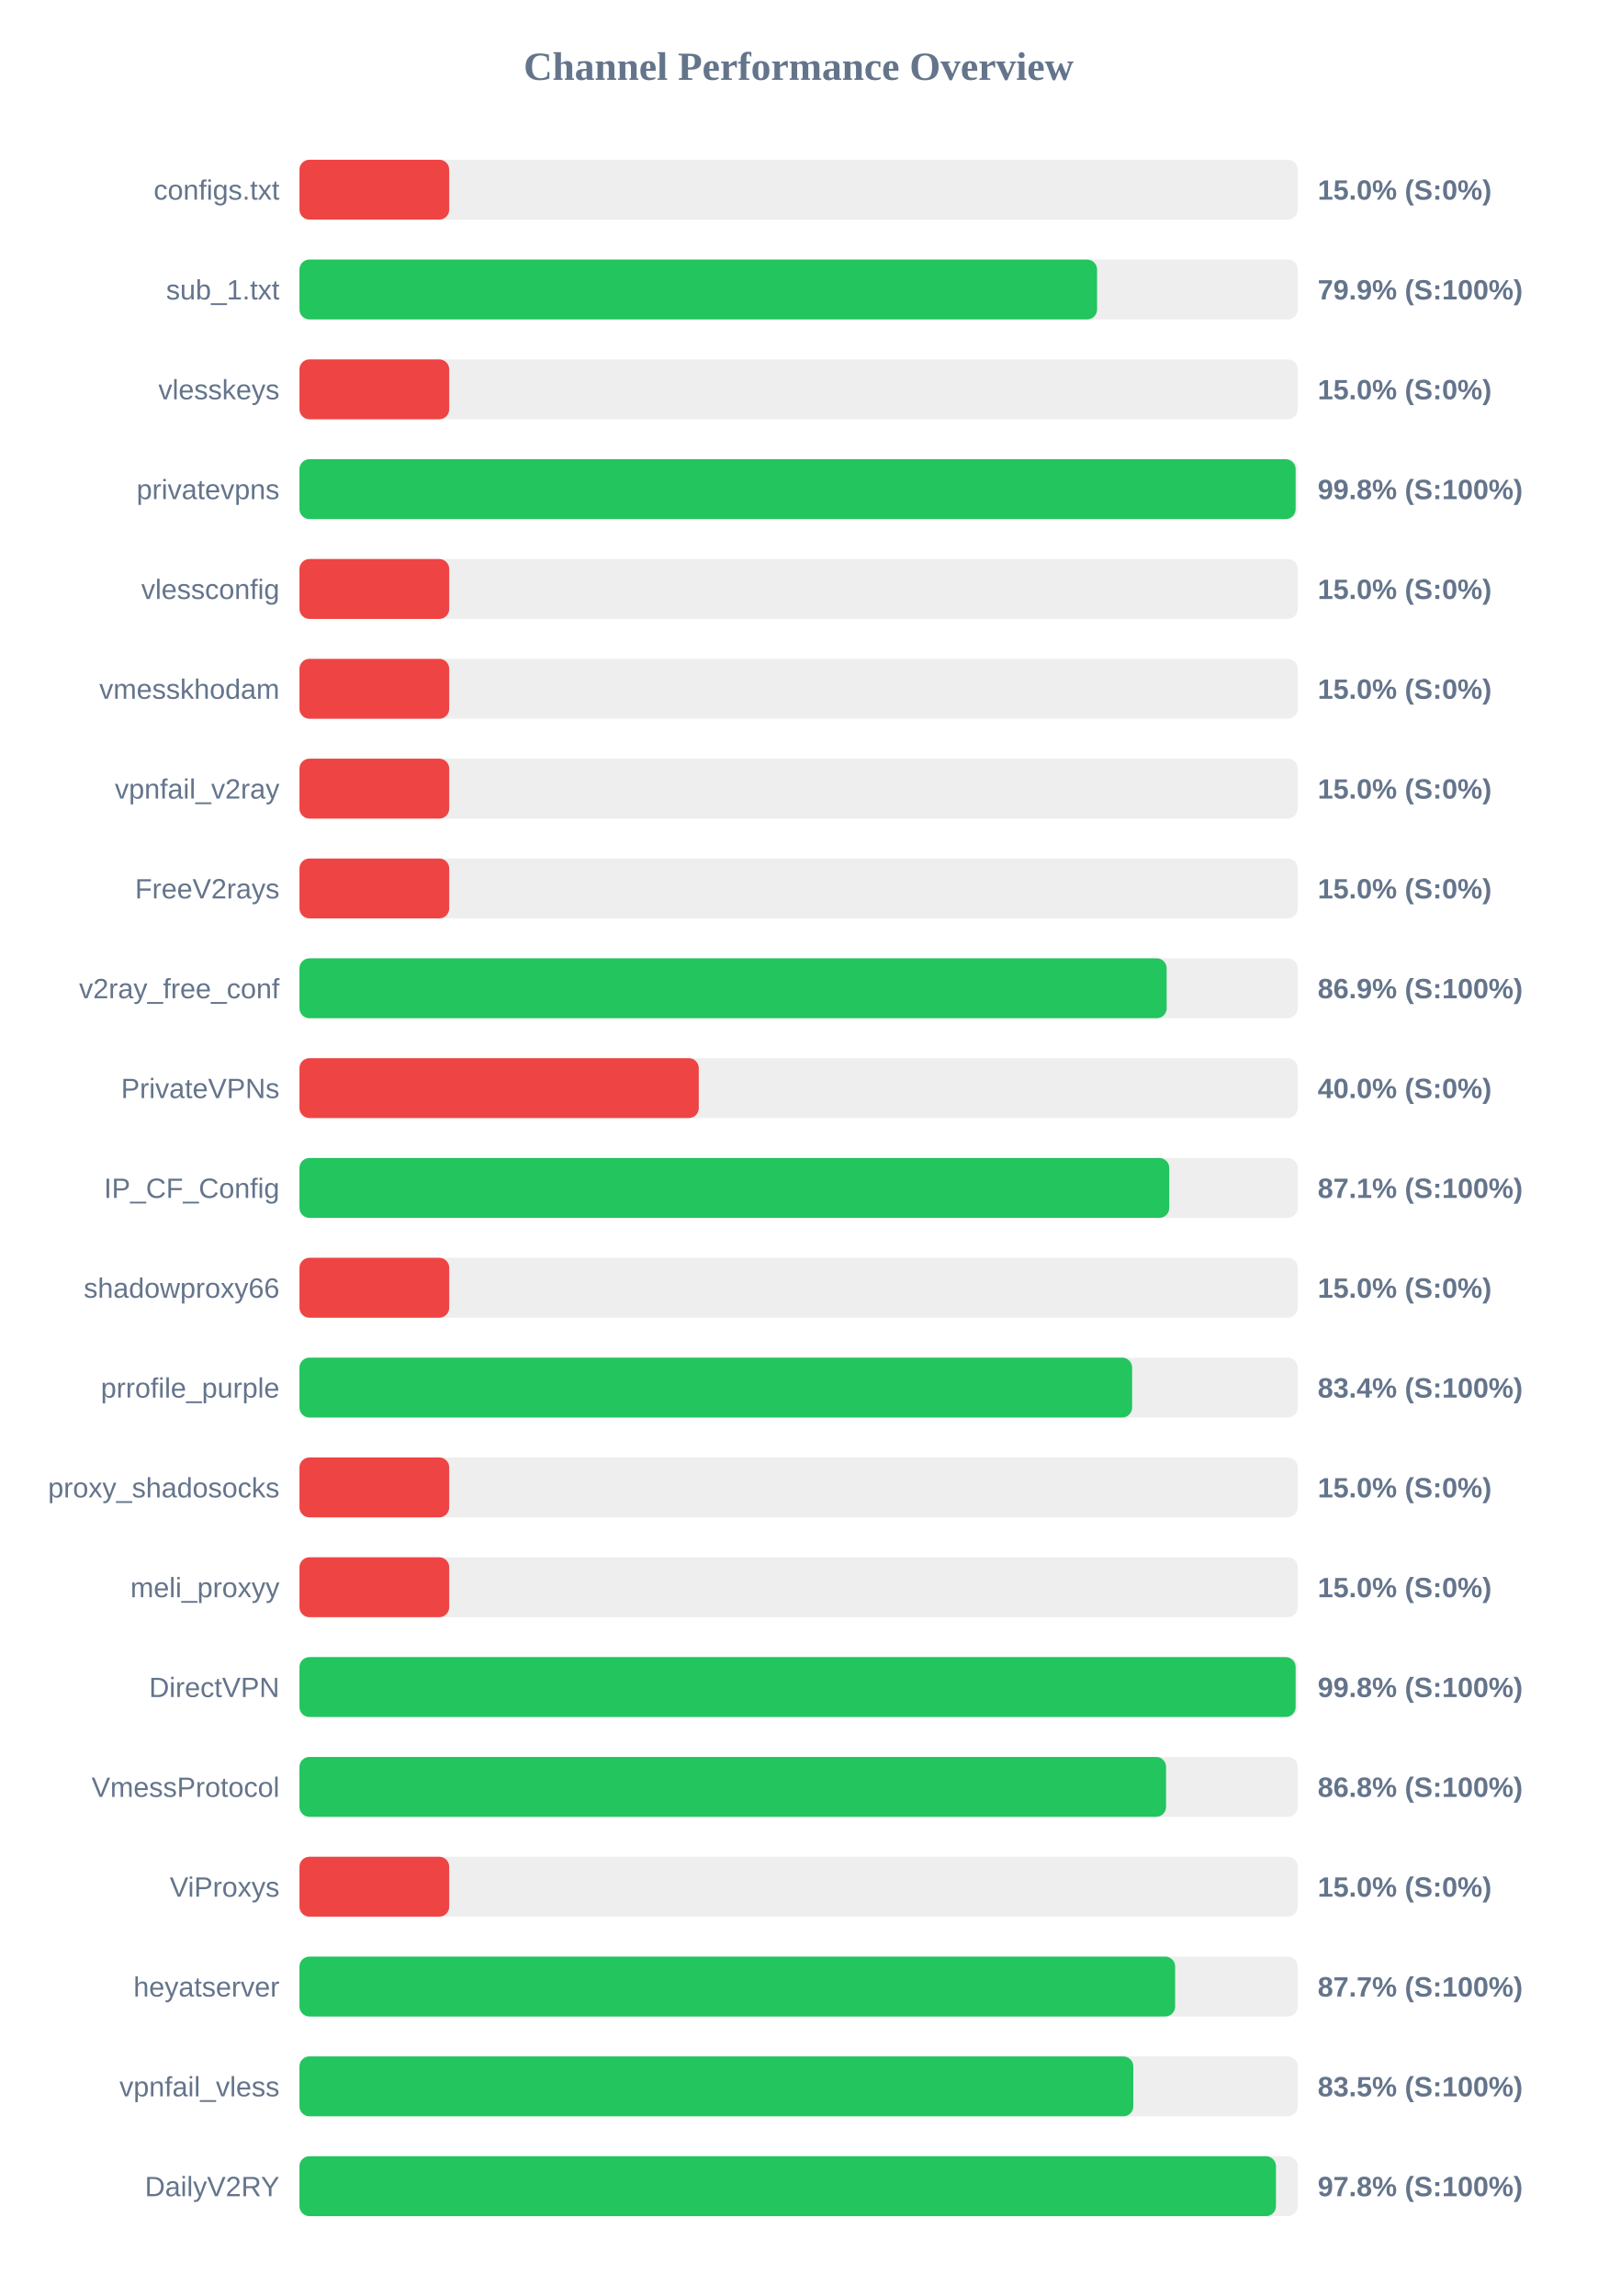
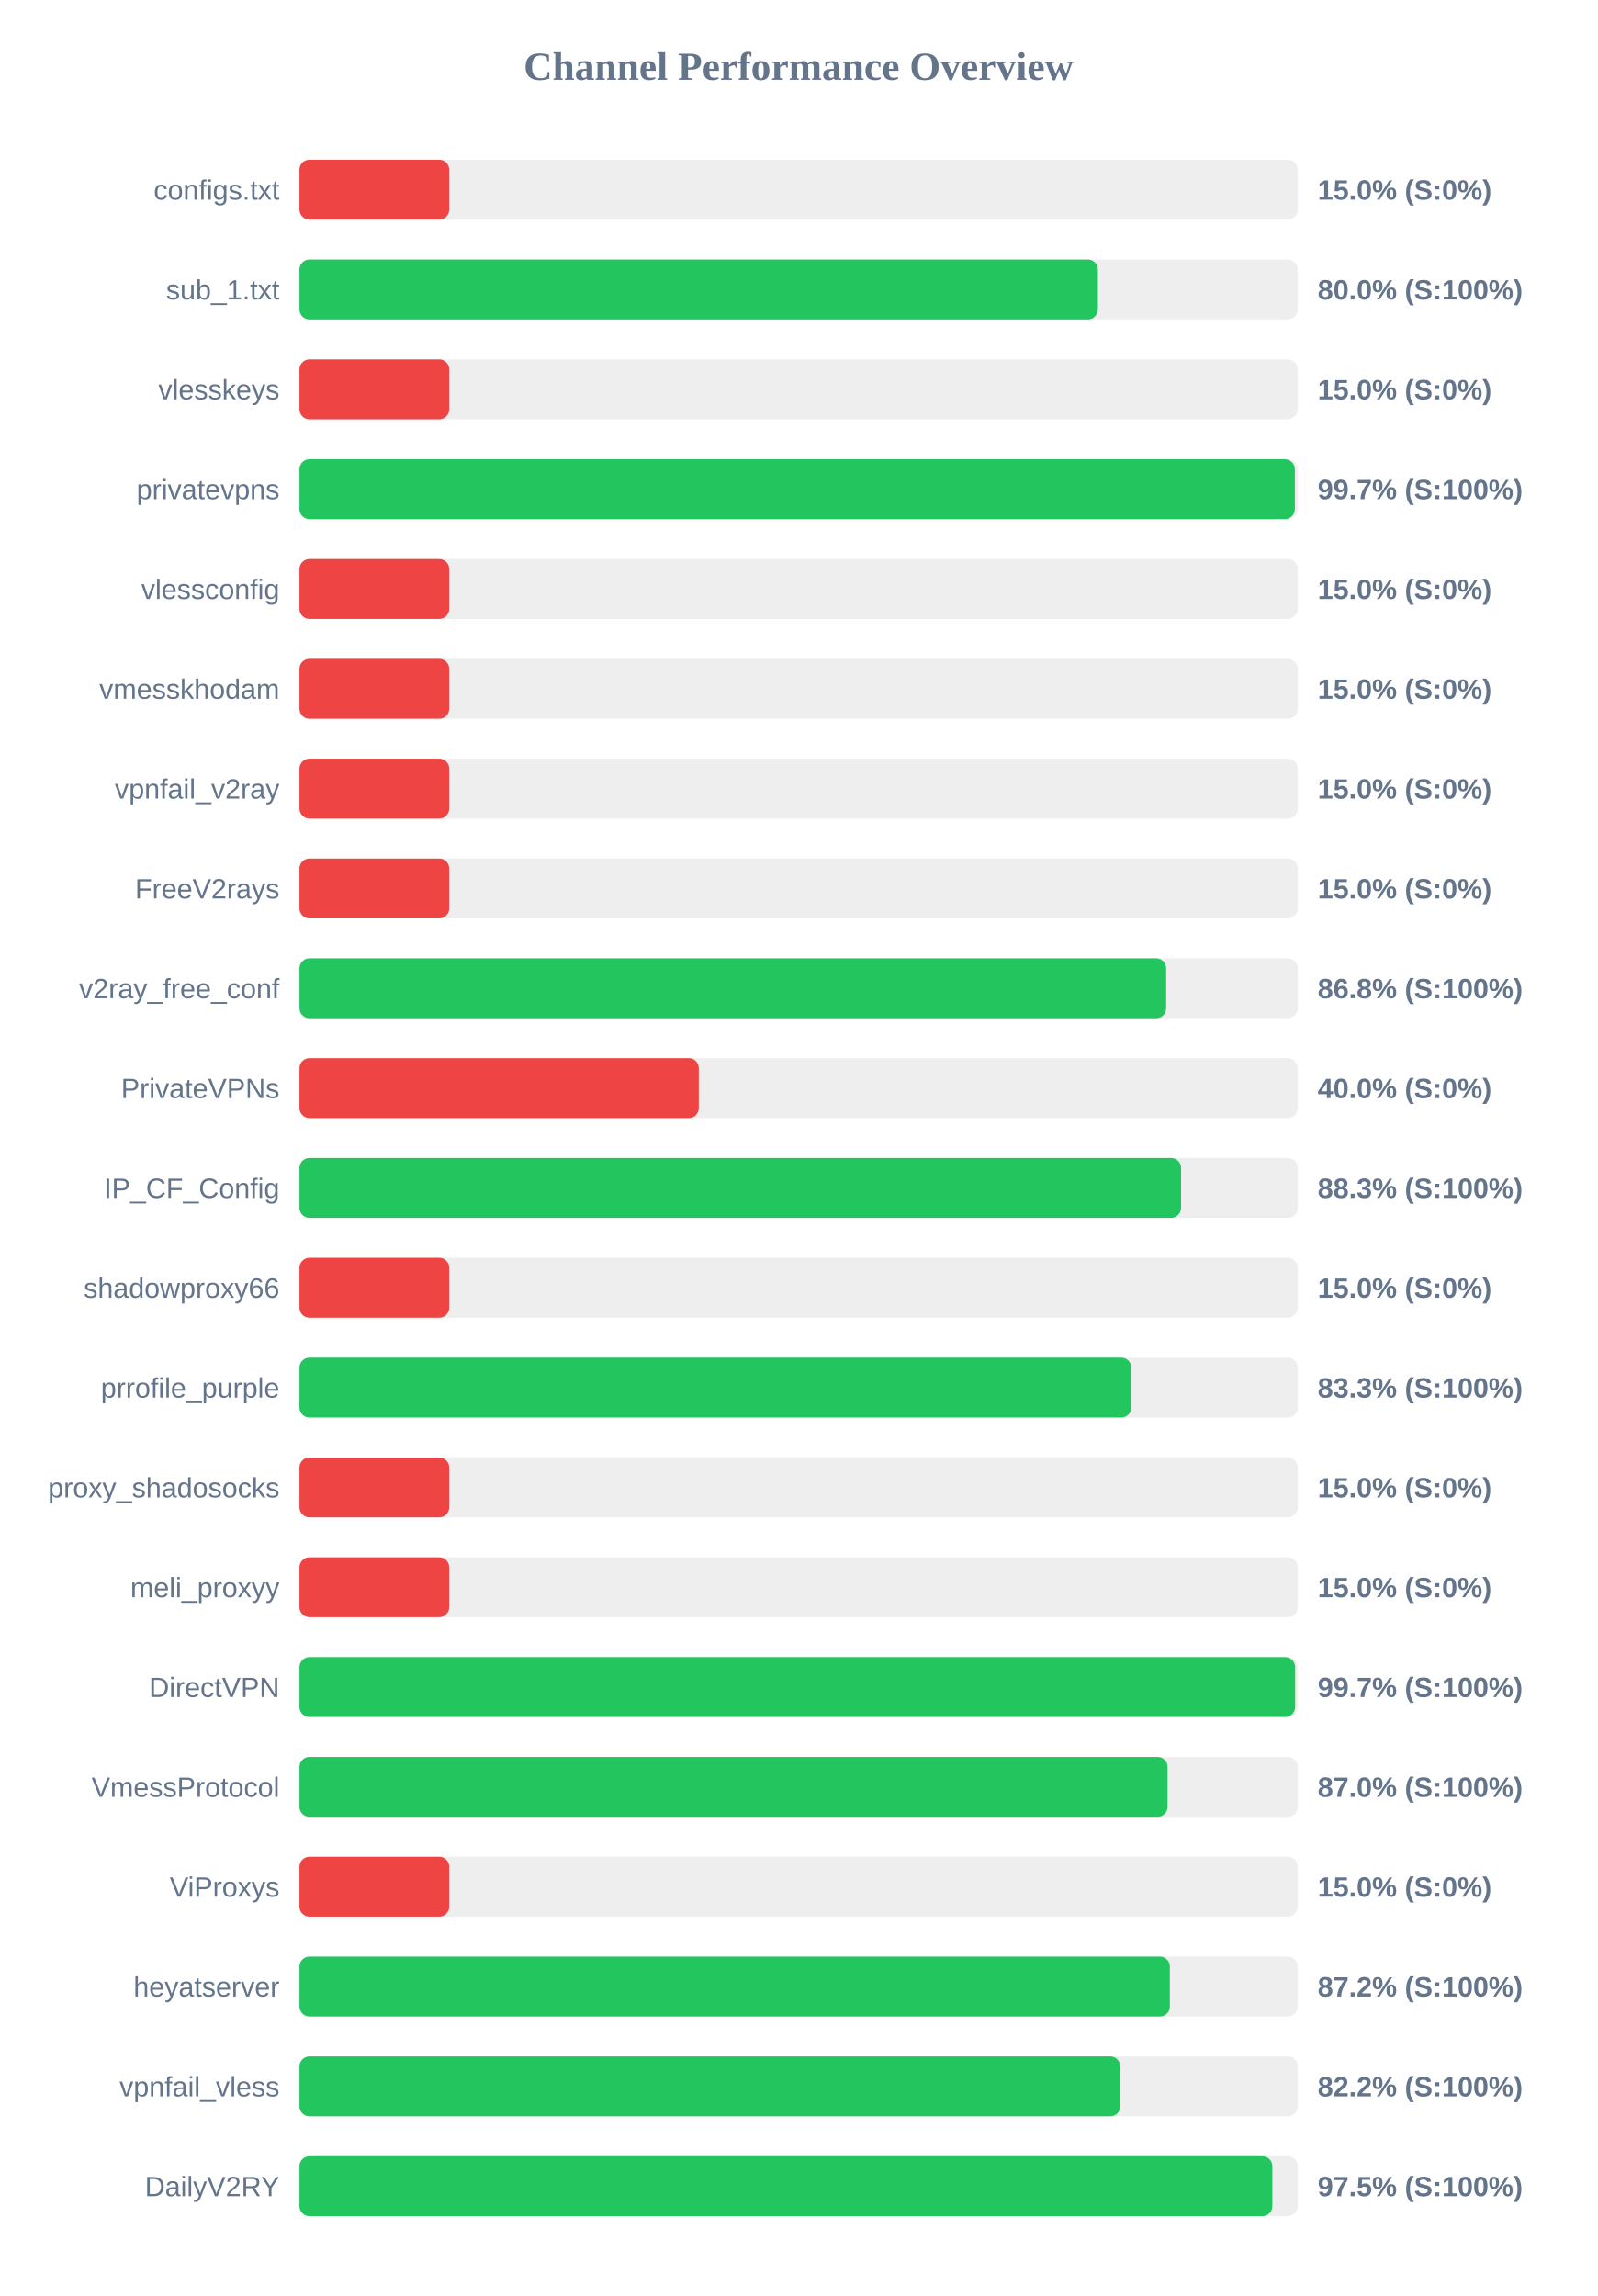
<svg xmlns="http://www.w3.org/2000/svg" width="800" height="1150" version="1.1">
  <style>
        .row { font: 14px Arial; fill: #64748b; }
        .score { font: bold 14px Arial; fill: #64748b; }
    </style>
  <text x="400" y="40" text-anchor="middle" font-size="20px" font-weight="bold" fill="#64748b">Channel Performance Overview</text>
  <rect x="150" y="80" width="500" height="30" fill="#eee" rx="5" />
  <rect x="150" y="80" width="75.0" height="30" fill="#ef4444" rx="5" />
  <text x="140" y="100" text-anchor="end" class="row">configs.txt</text>
  <text x="660" y="100" text-anchor="start" class="score">15.0% (S:0%)</text>
  <rect x="150" y="130" width="500" height="30" fill="#eee" rx="5" />
-   <rect x="150" y="130" width="399.5" height="30" fill="#22c55e" rx="5" />
+   <rect x="150" y="130" width="399.9" height="30" fill="#22c55e" rx="5" />
  <text x="140" y="150" text-anchor="end" class="row">sub_1.txt</text>
-   <text x="660" y="150" text-anchor="start" class="score">79.9% (S:100%)</text>
+   <text x="660" y="150" text-anchor="start" class="score">80.0% (S:100%)</text>
  <rect x="150" y="180" width="500" height="30" fill="#eee" rx="5" />
  <rect x="150" y="180" width="75.0" height="30" fill="#ef4444" rx="5" />
  <text x="140" y="200" text-anchor="end" class="row">vlesskeys</text>
  <text x="660" y="200" text-anchor="start" class="score">15.0% (S:0%)</text>
  <rect x="150" y="230" width="500" height="30" fill="#eee" rx="5" />
-   <rect x="150" y="230" width="498.95" height="30" fill="#22c55e" rx="5" />
+   <rect x="150" y="230" width="498.55" height="30" fill="#22c55e" rx="5" />
  <text x="140" y="250" text-anchor="end" class="row">privatevpns</text>
-   <text x="660" y="250" text-anchor="start" class="score">99.8% (S:100%)</text>
+   <text x="660" y="250" text-anchor="start" class="score">99.7% (S:100%)</text>
  <rect x="150" y="280" width="500" height="30" fill="#eee" rx="5" />
  <rect x="150" y="280" width="75.0" height="30" fill="#ef4444" rx="5" />
  <text x="140" y="300" text-anchor="end" class="row">vlessconfig</text>
  <text x="660" y="300" text-anchor="start" class="score">15.0% (S:0%)</text>
  <rect x="150" y="330" width="500" height="30" fill="#eee" rx="5" />
  <rect x="150" y="330" width="75.0" height="30" fill="#ef4444" rx="5" />
  <text x="140" y="350" text-anchor="end" class="row">vmesskhodam</text>
  <text x="660" y="350" text-anchor="start" class="score">15.0% (S:0%)</text>
  <rect x="150" y="380" width="500" height="30" fill="#eee" rx="5" />
  <rect x="150" y="380" width="75.0" height="30" fill="#ef4444" rx="5" />
  <text x="140" y="400" text-anchor="end" class="row">vpnfail_v2ray</text>
  <text x="660" y="400" text-anchor="start" class="score">15.0% (S:0%)</text>
  <rect x="150" y="430" width="500" height="30" fill="#eee" rx="5" />
  <rect x="150" y="430" width="75.0" height="30" fill="#ef4444" rx="5" />
  <text x="140" y="450" text-anchor="end" class="row">FreeV2rays</text>
  <text x="660" y="450" text-anchor="start" class="score">15.0% (S:0%)</text>
  <rect x="150" y="480" width="500" height="30" fill="#eee" rx="5" />
-   <rect x="150" y="480" width="434.35" height="30" fill="#22c55e" rx="5" />
+   <rect x="150" y="480" width="434.1" height="30" fill="#22c55e" rx="5" />
  <text x="140" y="500" text-anchor="end" class="row">v2ray_free_conf</text>
-   <text x="660" y="500" text-anchor="start" class="score">86.9% (S:100%)</text>
+   <text x="660" y="500" text-anchor="start" class="score">86.8% (S:100%)</text>
  <rect x="150" y="530" width="500" height="30" fill="#eee" rx="5" />
  <rect x="150" y="530" width="200.0" height="30" fill="#ef4444" rx="5" />
  <text x="140" y="550" text-anchor="end" class="row">PrivateVPNs</text>
  <text x="660" y="550" text-anchor="start" class="score">40.0% (S:0%)</text>
  <rect x="150" y="580" width="500" height="30" fill="#eee" rx="5" />
-   <rect x="150" y="580" width="435.65" height="30" fill="#22c55e" rx="5" />
+   <rect x="150" y="580" width="441.55" height="30" fill="#22c55e" rx="5" />
  <text x="140" y="600" text-anchor="end" class="row">IP_CF_Config</text>
-   <text x="660" y="600" text-anchor="start" class="score">87.1% (S:100%)</text>
+   <text x="660" y="600" text-anchor="start" class="score">88.3% (S:100%)</text>
  <rect x="150" y="630" width="500" height="30" fill="#eee" rx="5" />
  <rect x="150" y="630" width="75.0" height="30" fill="#ef4444" rx="5" />
  <text x="140" y="650" text-anchor="end" class="row">shadowproxy66</text>
  <text x="660" y="650" text-anchor="start" class="score">15.0% (S:0%)</text>
  <rect x="150" y="680" width="500" height="30" fill="#eee" rx="5" />
-   <rect x="150" y="680" width="417.05" height="30" fill="#22c55e" rx="5" />
+   <rect x="150" y="680" width="416.6" height="30" fill="#22c55e" rx="5" />
  <text x="140" y="700" text-anchor="end" class="row">prrofile_purple</text>
-   <text x="660" y="700" text-anchor="start" class="score">83.4% (S:100%)</text>
+   <text x="660" y="700" text-anchor="start" class="score">83.3% (S:100%)</text>
  <rect x="150" y="730" width="500" height="30" fill="#eee" rx="5" />
  <rect x="150" y="730" width="75.0" height="30" fill="#ef4444" rx="5" />
  <text x="140" y="750" text-anchor="end" class="row">proxy_shadosocks</text>
  <text x="660" y="750" text-anchor="start" class="score">15.0% (S:0%)</text>
  <rect x="150" y="780" width="500" height="30" fill="#eee" rx="5" />
  <rect x="150" y="780" width="75.0" height="30" fill="#ef4444" rx="5" />
  <text x="140" y="800" text-anchor="end" class="row">meli_proxyy</text>
  <text x="660" y="800" text-anchor="start" class="score">15.0% (S:0%)</text>
  <rect x="150" y="830" width="500" height="30" fill="#eee" rx="5" />
-   <rect x="150" y="830" width="498.95" height="30" fill="#22c55e" rx="5" />
+   <rect x="150" y="830" width="498.7" height="30" fill="#22c55e" rx="5" />
  <text x="140" y="850" text-anchor="end" class="row">DirectVPN</text>
-   <text x="660" y="850" text-anchor="start" class="score">99.8% (S:100%)</text>
+   <text x="660" y="850" text-anchor="start" class="score">99.7% (S:100%)</text>
  <rect x="150" y="880" width="500" height="30" fill="#eee" rx="5" />
-   <rect x="150" y="880" width="434.05" height="30" fill="#22c55e" rx="5" />
+   <rect x="150" y="880" width="434.8" height="30" fill="#22c55e" rx="5" />
  <text x="140" y="900" text-anchor="end" class="row">VmessProtocol</text>
-   <text x="660" y="900" text-anchor="start" class="score">86.8% (S:100%)</text>
+   <text x="660" y="900" text-anchor="start" class="score">87.0% (S:100%)</text>
  <rect x="150" y="930" width="500" height="30" fill="#eee" rx="5" />
  <rect x="150" y="930" width="75.0" height="30" fill="#ef4444" rx="5" />
  <text x="140" y="950" text-anchor="end" class="row">ViProxys</text>
  <text x="660" y="950" text-anchor="start" class="score">15.0% (S:0%)</text>
  <rect x="150" y="980" width="500" height="30" fill="#eee" rx="5" />
-   <rect x="150" y="980" width="438.6" height="30" fill="#22c55e" rx="5" />
+   <rect x="150" y="980" width="435.95" height="30" fill="#22c55e" rx="5" />
  <text x="140" y="1000" text-anchor="end" class="row">heyatserver</text>
-   <text x="660" y="1000" text-anchor="start" class="score">87.7% (S:100%)</text>
+   <text x="660" y="1000" text-anchor="start" class="score">87.2% (S:100%)</text>
  <rect x="150" y="1030" width="500" height="30" fill="#eee" rx="5" />
-   <rect x="150" y="1030" width="417.65" height="30" fill="#22c55e" rx="5" />
+   <rect x="150" y="1030" width="411.1" height="30" fill="#22c55e" rx="5" />
  <text x="140" y="1050" text-anchor="end" class="row">vpnfail_vless</text>
-   <text x="660" y="1050" text-anchor="start" class="score">83.5% (S:100%)</text>
+   <text x="660" y="1050" text-anchor="start" class="score">82.2% (S:100%)</text>
  <rect x="150" y="1080" width="500" height="30" fill="#eee" rx="5" />
-   <rect x="150" y="1080" width="489.1" height="30" fill="#22c55e" rx="5" />
+   <rect x="150" y="1080" width="487.3" height="30" fill="#22c55e" rx="5" />
  <text x="140" y="1100" text-anchor="end" class="row">DailyV2RY</text>
-   <text x="660" y="1100" text-anchor="start" class="score">97.8% (S:100%)</text>
+   <text x="660" y="1100" text-anchor="start" class="score">97.5% (S:100%)</text>
</svg>
